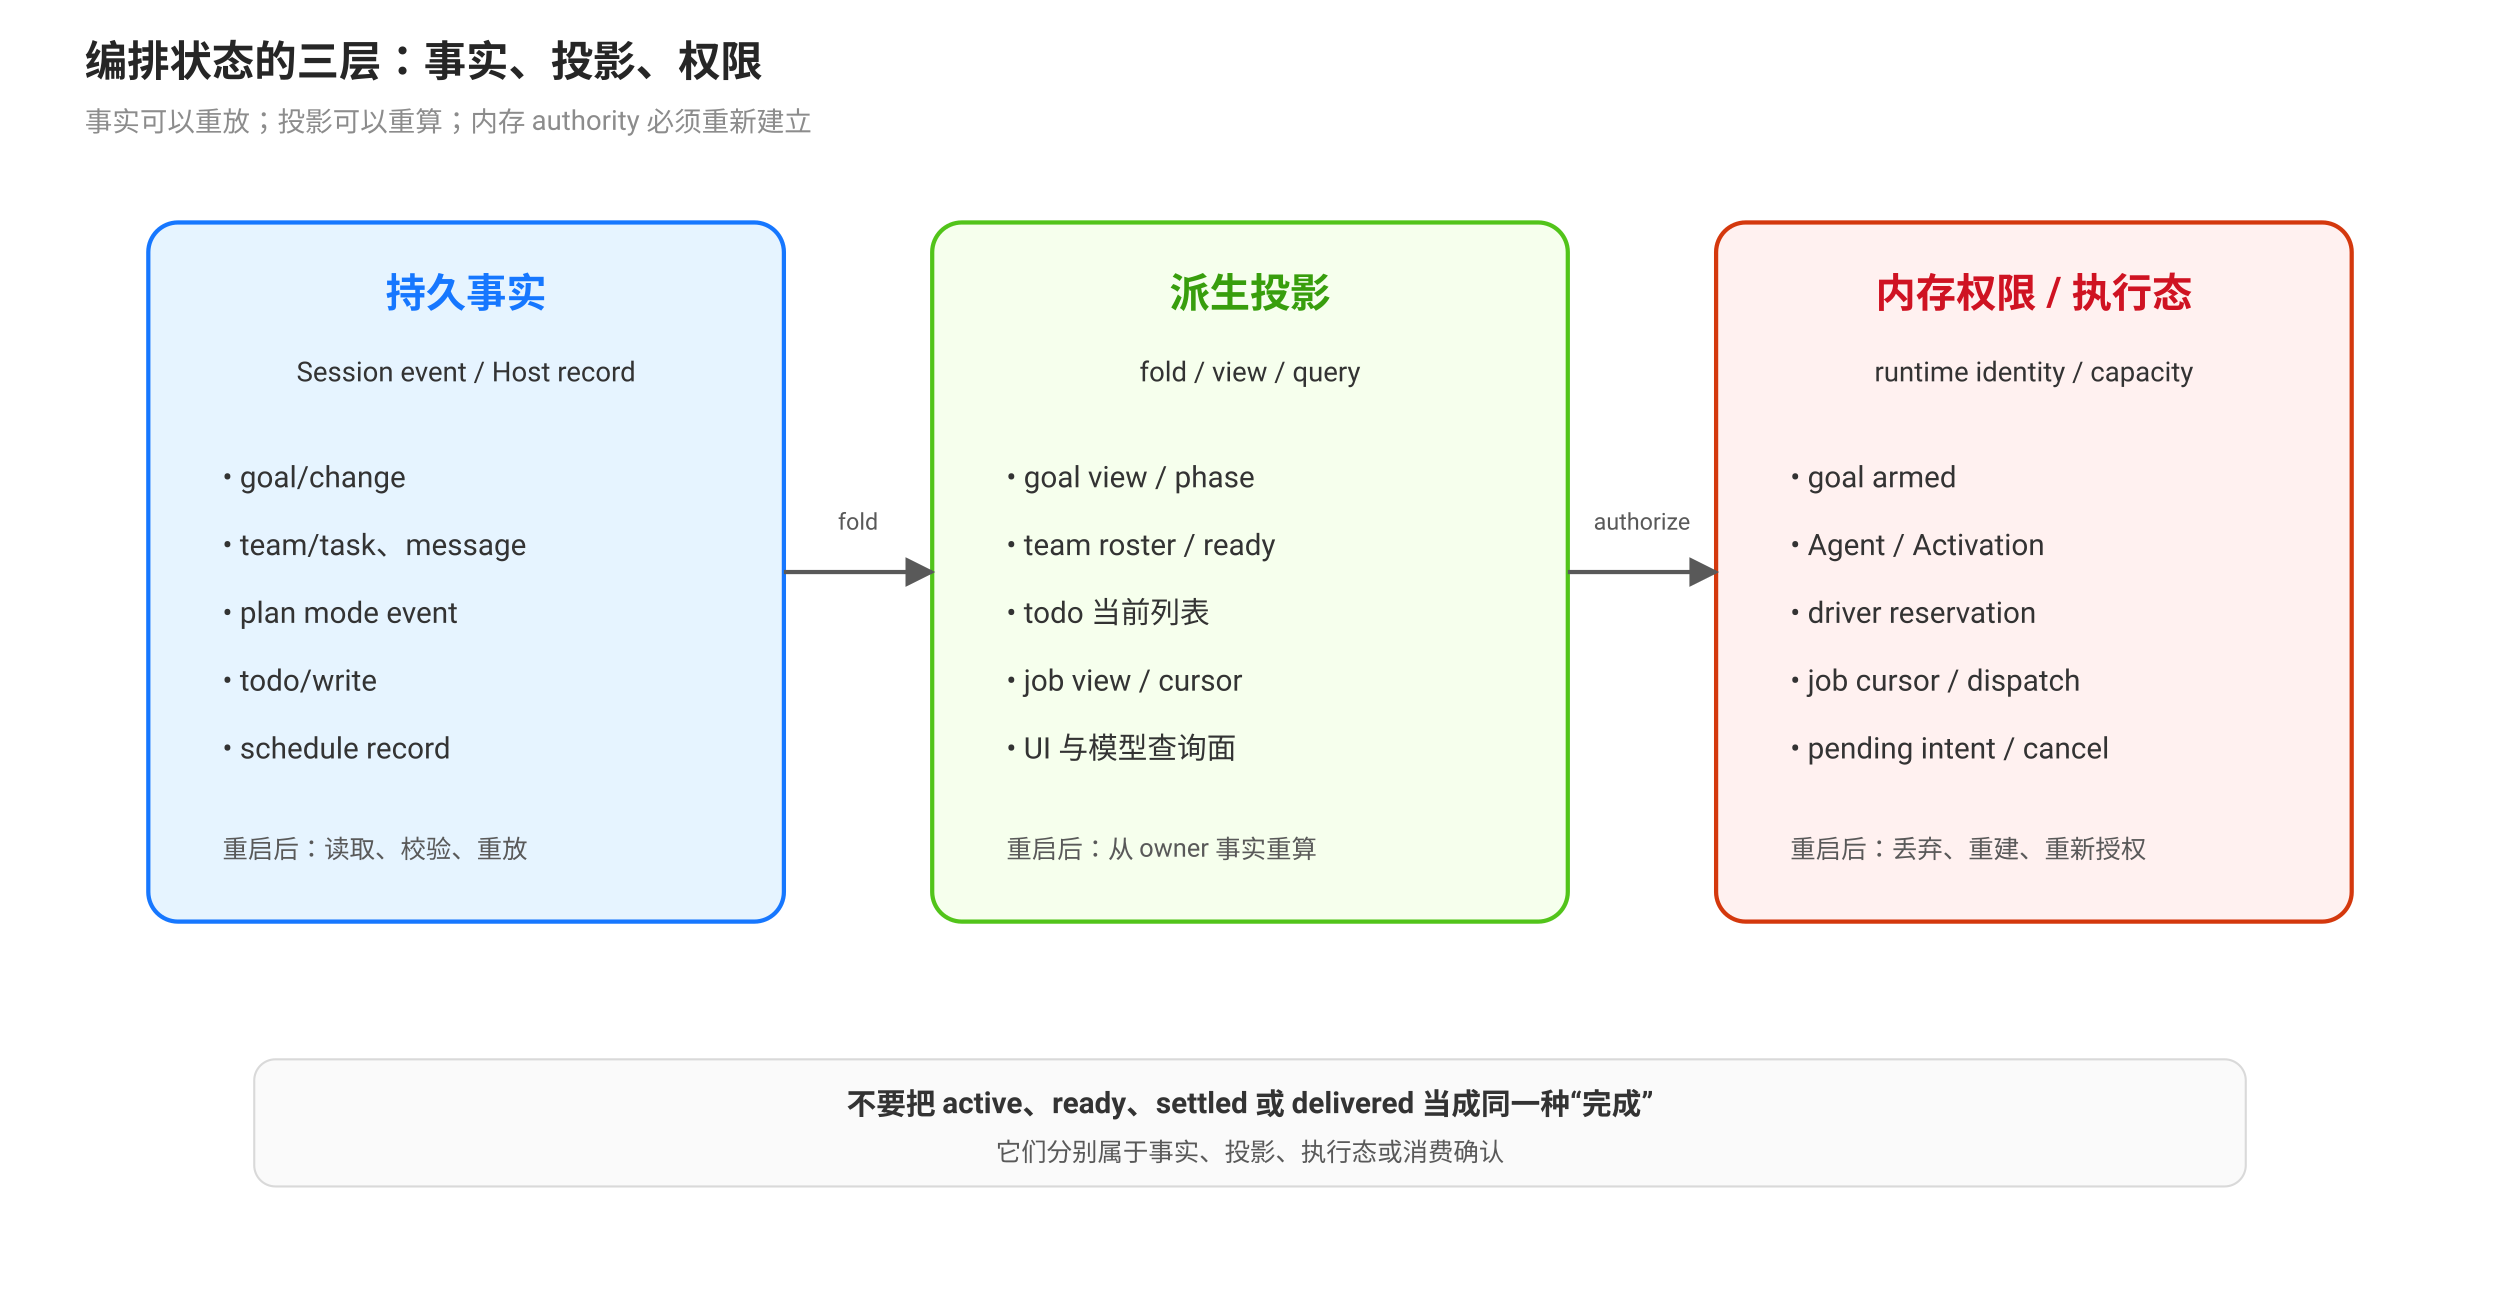
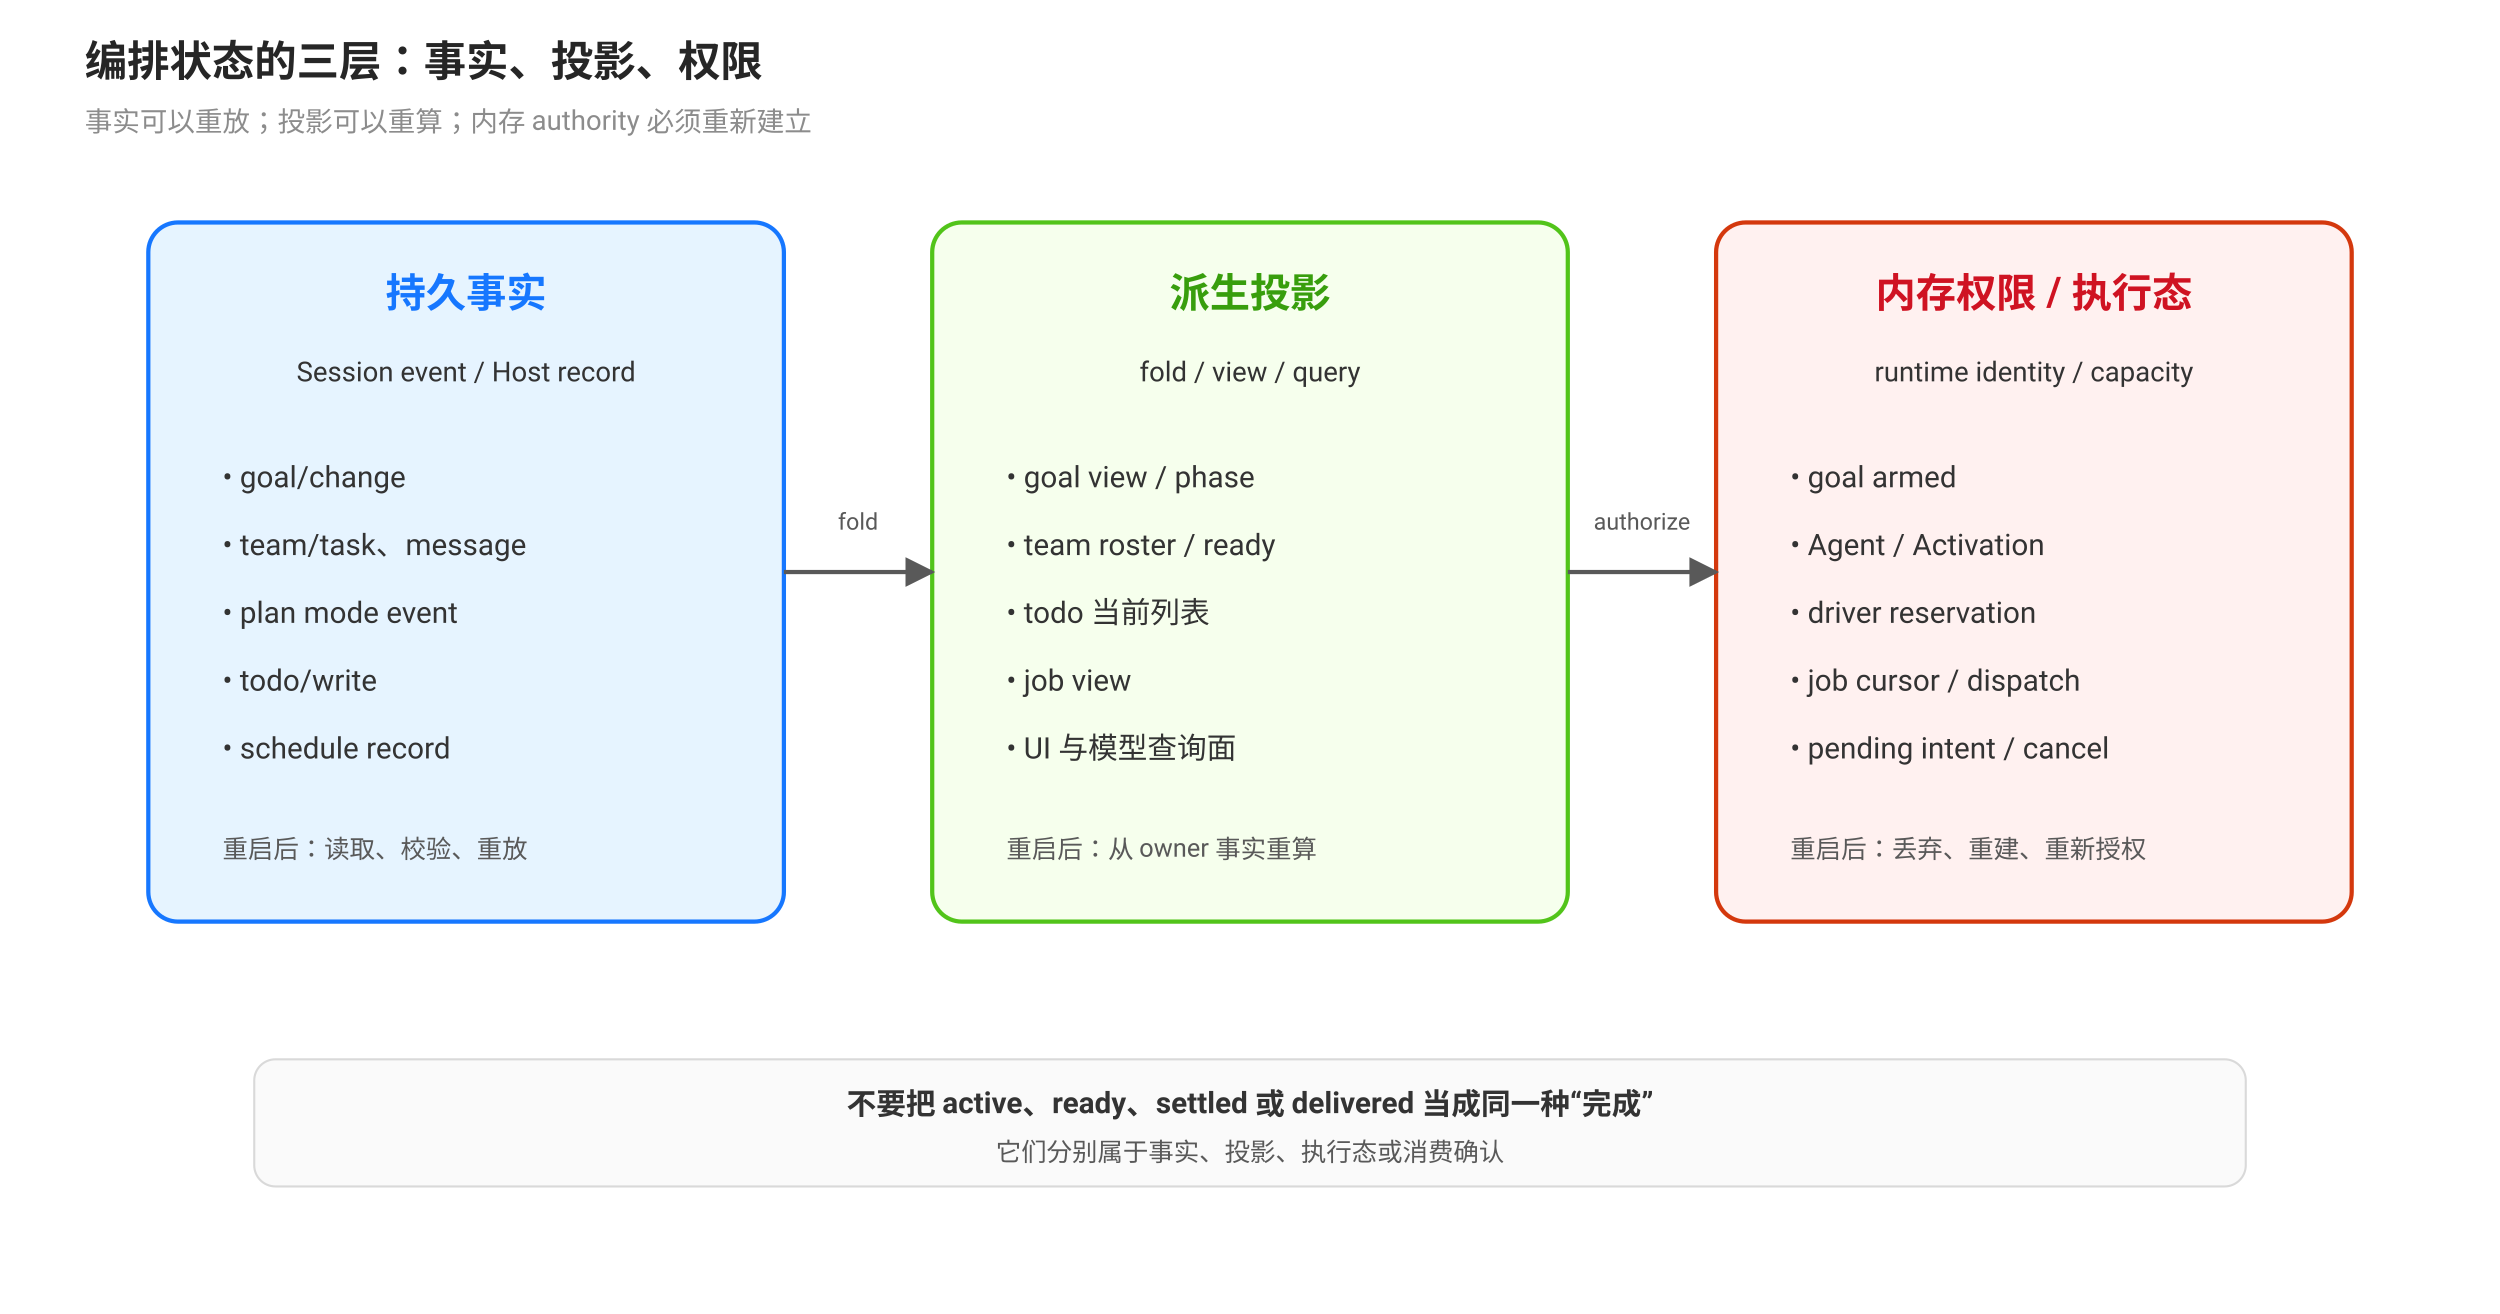
<svg xmlns="http://www.w3.org/2000/svg" viewBox="0 0 1180 620" font-family="-apple-system, BlinkMacSystemFont, 'Segoe UI', Roboto, 'Noto Sans SC', sans-serif">
  <defs>
    <marker id="arrow" viewBox="0 0 10 10" refX="9" refY="5" markerWidth="7" markerHeight="7" orient="auto">
      <path d="M0 0 L10 5 L0 10 Z" fill="#595959" />
    </marker>
  </defs>
  <text x="40" y="36" font-size="20" font-weight="700" fill="#262626">编排状态的三层：事实、投影、权限</text>
  <text x="40" y="62" font-size="13" fill="#8c8c8c">事实可以重放；投影可以重算；内存 authority 必须重新建立</text>
  <rect x="70" y="105" width="300" height="330" rx="14" fill="#e6f4ff" stroke="#1677ff" stroke-width="2" />
  <text x="220" y="145" text-anchor="middle" font-size="19" font-weight="700" fill="#1677ff">持久事实</text>
  <text x="220" y="180" text-anchor="middle" font-size="13" fill="#333">Session event / Host record</text>
  <text x="105" y="230" font-size="14" fill="#333">• goal/change</text>
  <text x="105" y="262" font-size="14" fill="#333">• team/task、message</text>
  <text x="105" y="294" font-size="14" fill="#333">• plan mode event</text>
  <text x="105" y="326" font-size="14" fill="#333">• todo/write</text>
  <text x="105" y="358" font-size="14" fill="#333">• schedule record</text>
  <text x="105" y="405" font-size="12" fill="#595959">重启后：读取、校验、重放</text>
  <rect x="440" y="105" width="300" height="330" rx="14" fill="#f6ffed" stroke="#52c41a" stroke-width="2" />
  <text x="590" y="145" text-anchor="middle" font-size="19" font-weight="700" fill="#389e0d">派生投影</text>
  <text x="590" y="180" text-anchor="middle" font-size="13" fill="#333">fold / view / query</text>
  <text x="475" y="230" font-size="14" fill="#333">• goal view / phase</text>
  <text x="475" y="262" font-size="14" fill="#333">• team roster / ready</text>
  <text x="475" y="294" font-size="14" fill="#333">• todo 当前列表</text>
-   <text x="475" y="326" font-size="14" fill="#333">• job view / cursor</text>
+   <text x="475" y="326" font-size="14" fill="#333">• job view</text>
  <text x="475" y="358" font-size="14" fill="#333">• UI 与模型查询面</text>
  <text x="475" y="405" font-size="12" fill="#595959">重启后：从 owner 事实重算</text>
  <rect x="810" y="105" width="300" height="330" rx="14" fill="#fff1f0" stroke="#d4380d" stroke-width="2" />
  <text x="960" y="145" text-anchor="middle" font-size="19" font-weight="700" fill="#cf1322">内存权限 / 执行态</text>
  <text x="960" y="180" text-anchor="middle" font-size="13" fill="#333">runtime identity / capacity</text>
  <text x="845" y="230" font-size="14" fill="#333">• goal armed</text>
  <text x="845" y="262" font-size="14" fill="#333">• Agent / Activation</text>
  <text x="845" y="294" font-size="14" fill="#333">• driver reservation</text>
  <text x="845" y="326" font-size="14" fill="#333">• job cursor / dispatch</text>
  <text x="845" y="358" font-size="14" fill="#333">• pending intent / cancel</text>
  <text x="845" y="405" font-size="12" fill="#595959">重启后：丢弃、重建、重新授权</text>
  <line x1="370" y1="270" x2="440" y2="270" stroke="#595959" stroke-width="2" marker-end="url(#arrow)" />
  <line x1="740" y1="270" x2="810" y2="270" stroke="#595959" stroke-width="2" marker-end="url(#arrow)" />
  <text x="405" y="250" text-anchor="middle" font-size="11" fill="#595959">fold</text>
  <text x="775" y="250" text-anchor="middle" font-size="11" fill="#595959">authorize</text>
  <rect x="120" y="500" width="940" height="60" rx="10" fill="#fafafa" stroke="#d9d9d9" />
  <text x="590" y="526" text-anchor="middle" font-size="14" font-weight="700" fill="#333">不要把 active、ready、settled 或 delivered 当成同一种“完成”</text>
  <text x="590" y="548" text-anchor="middle" font-size="12" fill="#595959">它们分别属于事实、投影、执行态或消费确认</text>
</svg>
